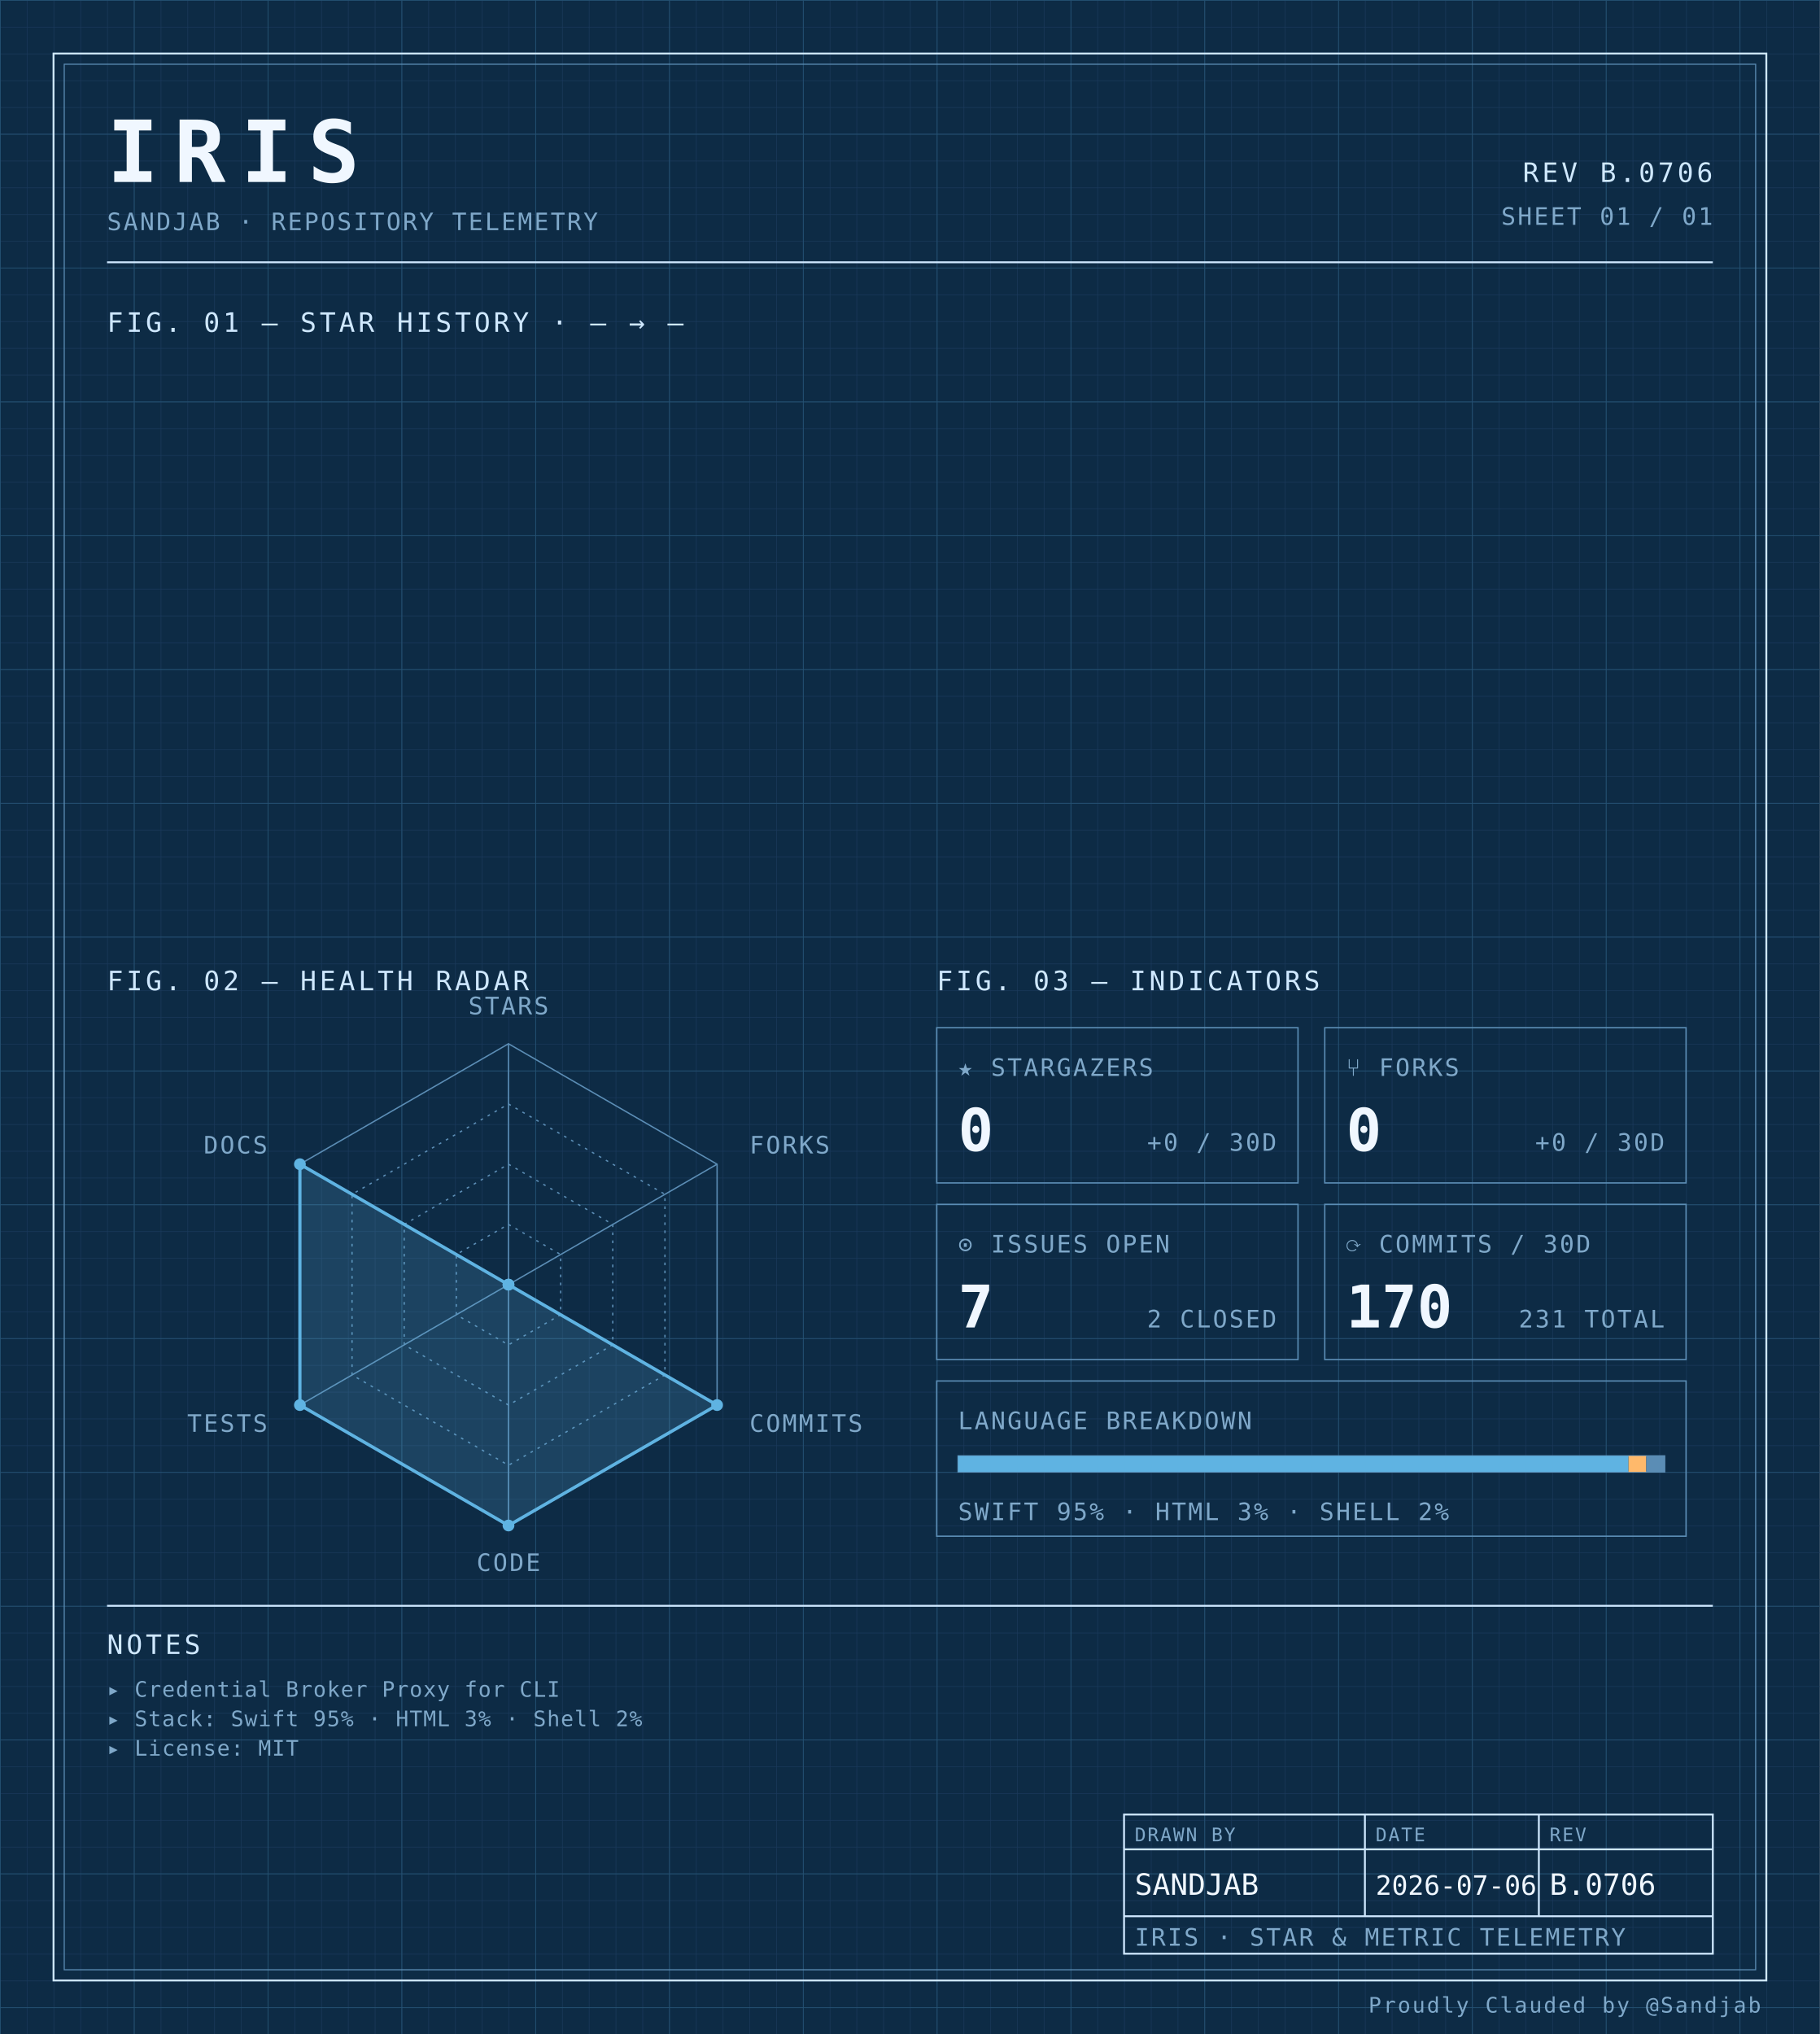
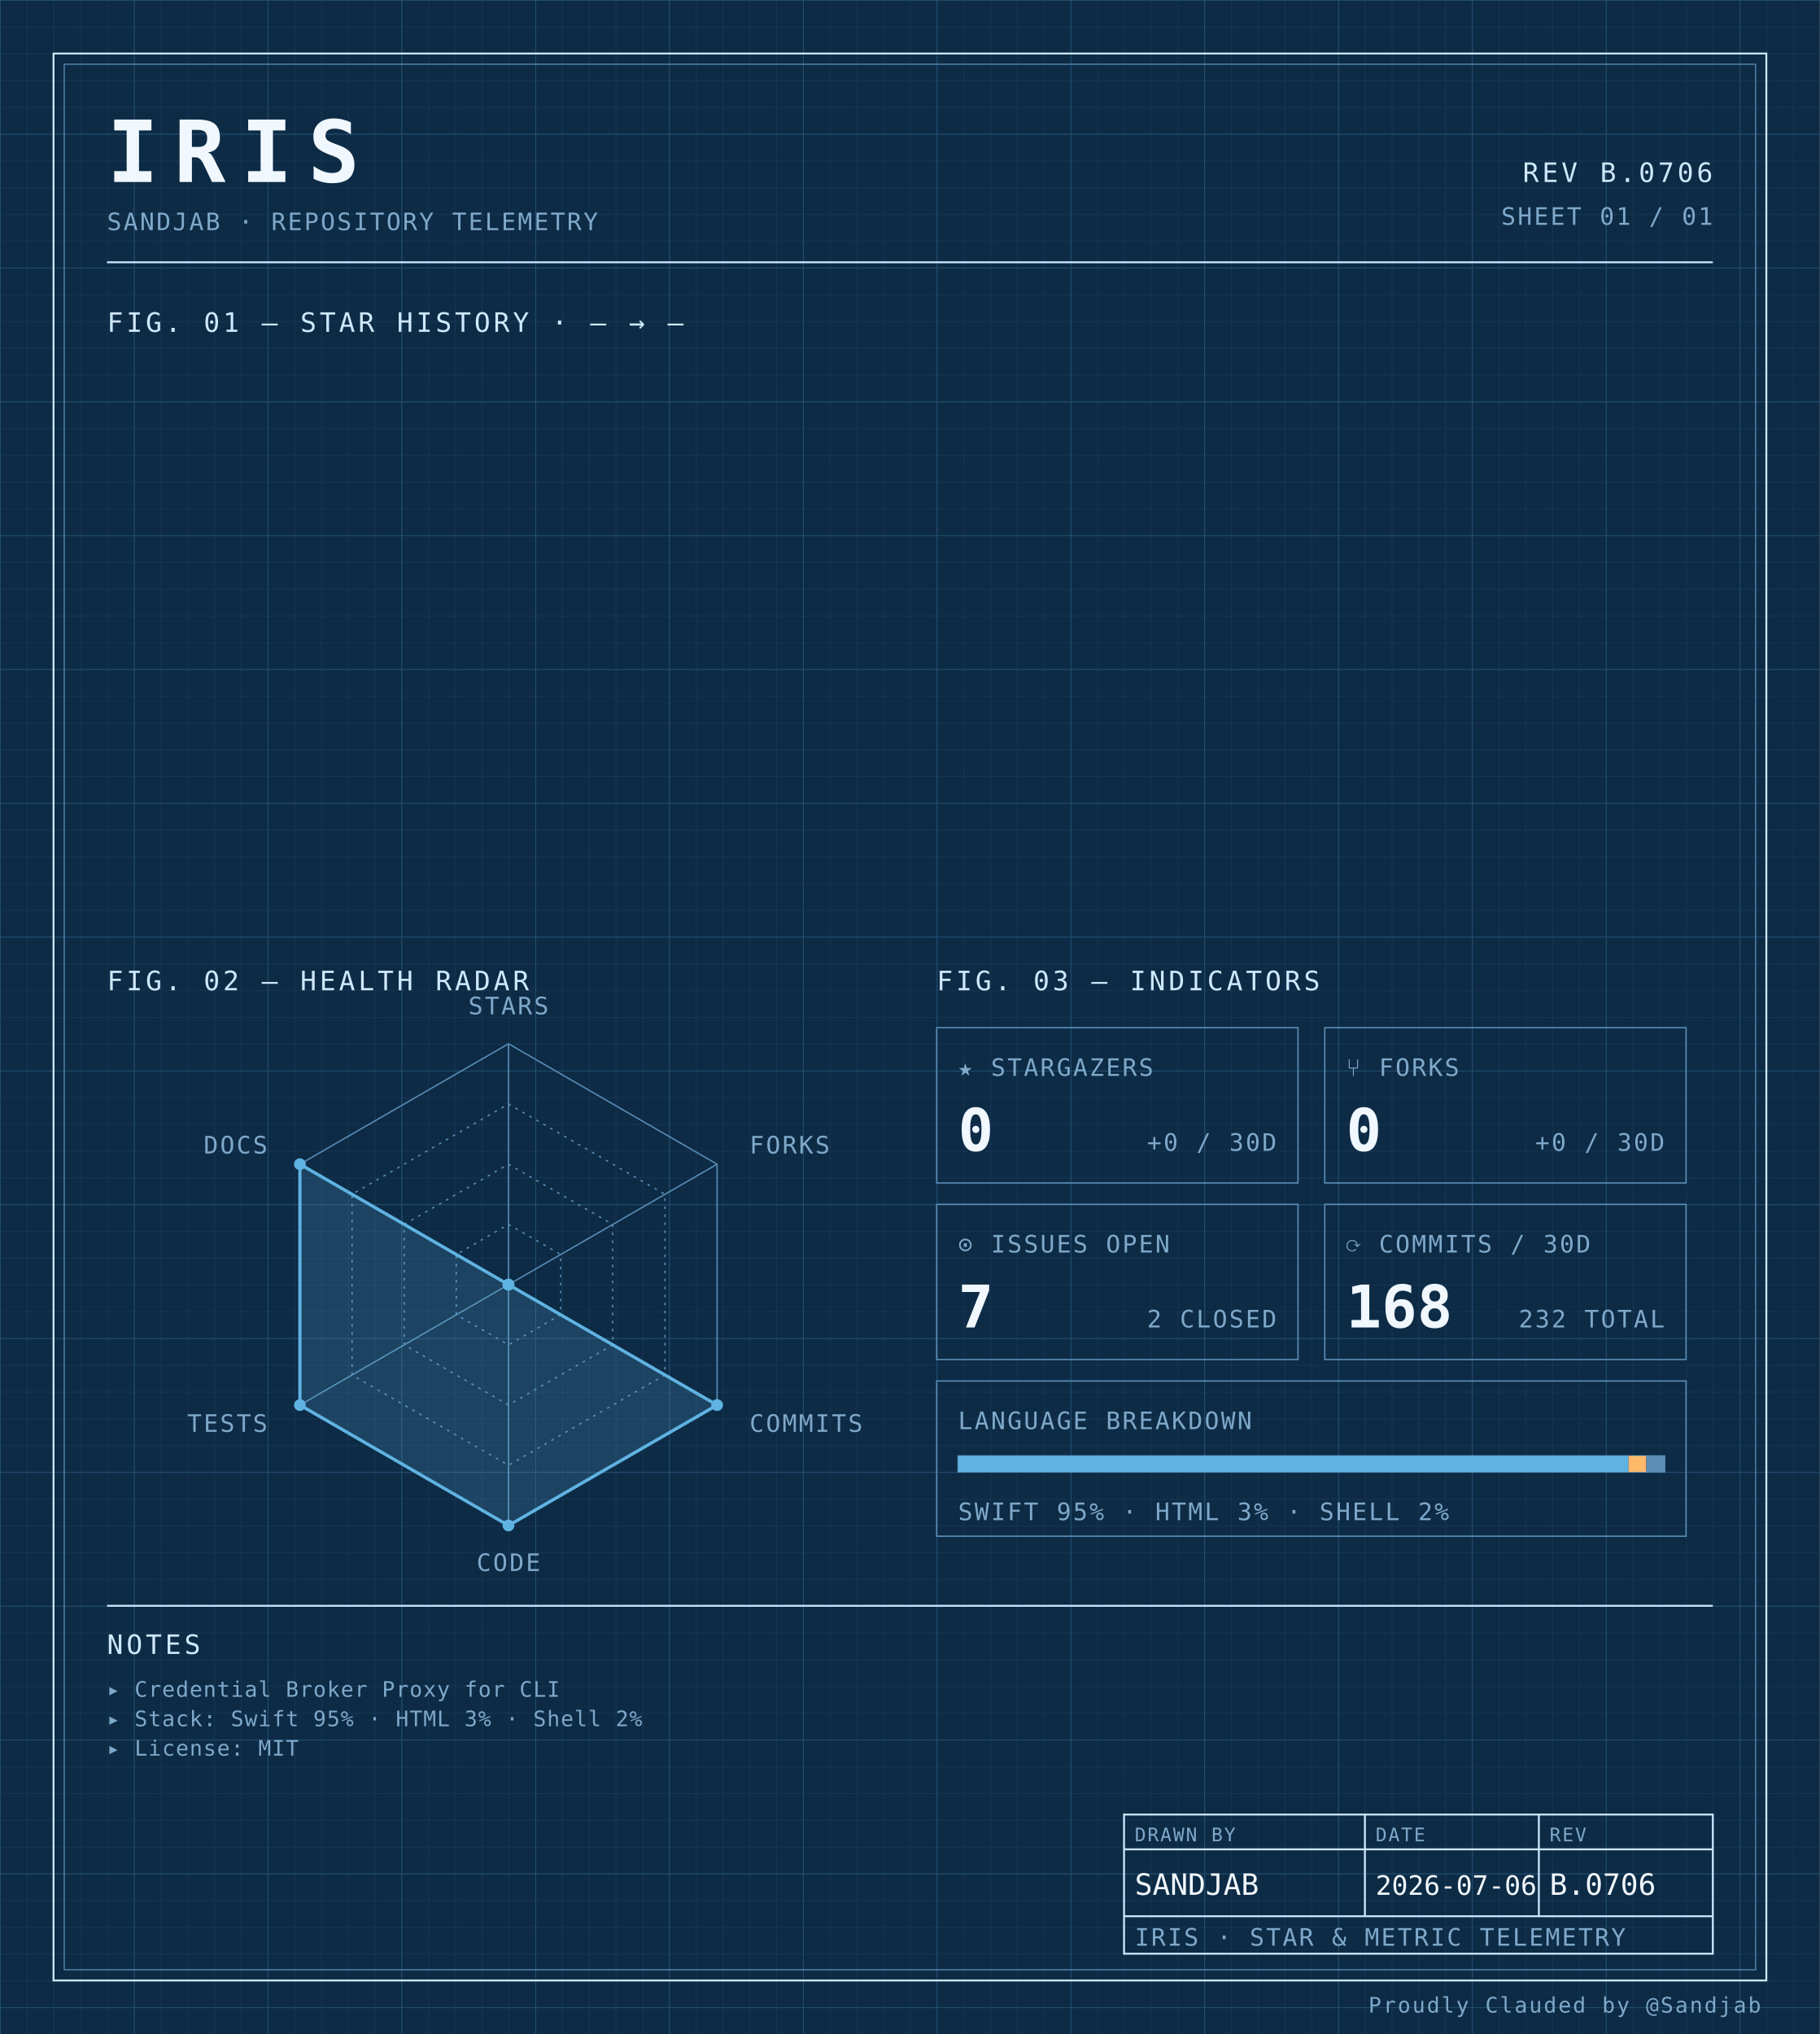
<svg xmlns="http://www.w3.org/2000/svg" width="100%" viewBox="0 0 680 760" role="img">
  <defs>
    <pattern id="grid-fine" width="10" height="10" patternUnits="userSpaceOnUse">
      <path d="M10 0H0V10" fill="none" stroke="#1a3a5c" stroke-width="0.4" />
    </pattern>
    <pattern id="grid-major" width="50" height="50" patternUnits="userSpaceOnUse">
      <path d="M50 0H0V50" fill="none" stroke="#245273" stroke-width="0.5" />
    </pattern>
  </defs>
  <rect x="0" y="0" width="680" height="760" fill="#0d2b45" />
  <rect x="0" y="0" width="680" height="760" fill="url(#grid-fine)" />
  <rect x="0" y="0" width="680" height="760" fill="url(#grid-major)" />
  <rect x="20" y="20" width="640" height="720" fill="none" stroke="#cfe8ff" stroke-width="0.7" />
  <rect x="24" y="24" width="632" height="712" fill="none" stroke="#5b8db5" stroke-width="0.4" />
  <text x="40" y="68" font-family="ui-monospace, 'SF Mono', 'JetBrains Mono', 'Cascadia Code', Consolas, monospace" font-size="32" font-weight="700" fill="#f0f7ff" text-anchor="start" letter-spacing="0.18em">IRIS</text>
  <text x="40" y="86" font-family="ui-monospace, 'SF Mono', 'JetBrains Mono', 'Cascadia Code', Consolas, monospace" font-size="9" font-weight="400" fill="#7fa8c9" text-anchor="start" letter-spacing="0.08em">SANDJAB · REPOSITORY TELEMETRY</text>
  <text x="640" y="68" font-family="ui-monospace, 'SF Mono', 'JetBrains Mono', 'Cascadia Code', Consolas, monospace" font-size="10" font-weight="400" fill="#cfe8ff" text-anchor="end" letter-spacing="0.12em">REV B.0706</text>
  <text x="640" y="84" font-family="ui-monospace, 'SF Mono', 'JetBrains Mono', 'Cascadia Code', Consolas, monospace" font-size="9" font-weight="400" fill="#7fa8c9" text-anchor="end" letter-spacing="0.08em">SHEET 01 / 01</text>
  <line x1="40" y1="98" x2="640" y2="98" stroke="#cfe8ff" stroke-width="0.7" />
  <text x="40" y="124" font-family="ui-monospace, 'SF Mono', 'JetBrains Mono', 'Cascadia Code', Consolas, monospace" font-size="10" font-weight="400" fill="#cfe8ff" text-anchor="start" letter-spacing="0.12em">FIG. 01 — STAR HISTORY · — → —</text>
  <text x="40" y="370" font-family="ui-monospace, 'SF Mono', 'JetBrains Mono', 'Cascadia Code', Consolas, monospace" font-size="10" font-weight="400" fill="#cfe8ff" text-anchor="start" letter-spacing="0.12em">FIG. 02 — HEALTH RADAR</text>
  <g transform="translate(190 480)">
    <polygon points="0.00,-90.00 77.94,-45.00 77.94,45.00 0.00,90.00 -77.94,45.00 -77.94,-45.00" fill="none" stroke="#5b8db5" stroke-width="0.5" />
    <polygon points="0.00,-67.50 58.46,-33.75 58.46,33.75 0.00,67.50 -58.46,33.75 -58.46,-33.75" fill="none" stroke="#5b8db5" stroke-width="0.5" stroke-dasharray="1,2" />
    <polygon points="0.00,-45.00 38.97,-22.50 38.97,22.50 0.00,45.00 -38.97,22.50 -38.97,-22.50" fill="none" stroke="#5b8db5" stroke-width="0.5" stroke-dasharray="1,2" />
    <polygon points="0.00,-22.50 19.49,-11.25 19.49,11.25 0.00,22.50 -19.49,11.25 -19.49,-11.25" fill="none" stroke="#5b8db5" stroke-width="0.5" stroke-dasharray="1,2" />
    <line x1="0" y1="0" x2="0.00" y2="-90.00" stroke="#5b8db5" stroke-width="0.5" />
    <line x1="0" y1="0" x2="77.94" y2="-45.00" stroke="#5b8db5" stroke-width="0.5" />
    <line x1="0" y1="0" x2="77.94" y2="45.00" stroke="#5b8db5" stroke-width="0.5" />
    <line x1="0" y1="0" x2="0.00" y2="90.00" stroke="#5b8db5" stroke-width="0.5" />
    <line x1="0" y1="0" x2="-77.94" y2="45.00" stroke="#5b8db5" stroke-width="0.5" />
    <line x1="0" y1="0" x2="-77.94" y2="-45.00" stroke="#5b8db5" stroke-width="0.5" />
    <polygon points="0.00,0.00 0.00,0.00 77.94,45.00 0.00,90.00 -77.94,45.00 -77.94,-45.00" fill="#5fb3e2" fill-opacity="0.18" stroke="#5fb3e2" stroke-width="1.2" />
    <circle cx="0.00" cy="0.00" r="2.2" fill="#5fb3e2" />
    <circle cx="0.00" cy="0.00" r="2.2" fill="#5fb3e2" />
    <circle cx="77.94" cy="45.00" r="2.2" fill="#5fb3e2" />
    <circle cx="0.00" cy="90.00" r="2.2" fill="#5fb3e2" />
    <circle cx="-77.94" cy="45.00" r="2.2" fill="#5fb3e2" />
    <circle cx="-77.94" cy="-45.00" r="2.2" fill="#5fb3e2" />
    <text x="6.3681633555662356e-15" y="-101" font-family="ui-monospace, 'SF Mono', 'JetBrains Mono', 'Cascadia Code', Consolas, monospace" font-size="9" font-weight="400" fill="#7fa8c9" text-anchor="middle" letter-spacing="0.08em">STARS</text>
    <text x="90.067" y="-49" font-family="ui-monospace, 'SF Mono', 'JetBrains Mono', 'Cascadia Code', Consolas, monospace" font-size="9" font-weight="400" fill="#7fa8c9" text-anchor="start" letter-spacing="0.08em">FORKS</text>
    <text x="90.067" y="55" font-family="ui-monospace, 'SF Mono', 'JetBrains Mono', 'Cascadia Code', Consolas, monospace" font-size="9" font-weight="400" fill="#7fa8c9" text-anchor="start" letter-spacing="0.08em">COMMITS</text>
    <text x="6.3681633555662356e-15" y="107" font-family="ui-monospace, 'SF Mono', 'JetBrains Mono', 'Cascadia Code', Consolas, monospace" font-size="9" font-weight="400" fill="#7fa8c9" text-anchor="middle" letter-spacing="0.08em">CODE</text>
    <text x="-90.067" y="55" font-family="ui-monospace, 'SF Mono', 'JetBrains Mono', 'Cascadia Code', Consolas, monospace" font-size="9" font-weight="400" fill="#7fa8c9" text-anchor="end" letter-spacing="0.08em">TESTS</text>
    <text x="-90.067" y="-49" font-family="ui-monospace, 'SF Mono', 'JetBrains Mono', 'Cascadia Code', Consolas, monospace" font-size="9" font-weight="400" fill="#7fa8c9" text-anchor="end" letter-spacing="0.08em">DOCS</text>
  </g>
  <text x="350" y="370" font-family="ui-monospace, 'SF Mono', 'JetBrains Mono', 'Cascadia Code', Consolas, monospace" font-size="10" font-weight="400" fill="#cfe8ff" text-anchor="start" letter-spacing="0.12em">FIG. 03 — INDICATORS</text>
  <rect x="350" y="384" width="135" height="58" fill="none" stroke="#5b8db5" stroke-width="0.5" />
  <text x="358" y="402" font-family="ui-monospace, 'SF Mono', 'JetBrains Mono', 'Cascadia Code', Consolas, monospace" font-size="9" font-weight="400" fill="#7fa8c9" text-anchor="start" letter-spacing="0.08em">★ STARGAZERS</text>
  <text x="358" y="430" font-family="ui-monospace, 'SF Mono', 'JetBrains Mono', 'Cascadia Code', Consolas, monospace" font-size="22" font-weight="700" fill="#f0f7ff" text-anchor="start" letter-spacing="normal">0</text>
  <text x="477" y="430" font-family="ui-monospace, 'SF Mono', 'JetBrains Mono', 'Cascadia Code', Consolas, monospace" font-size="9" font-weight="400" fill="#7fa8c9" text-anchor="end" letter-spacing="0.08em">+0 / 30D</text>
  <rect x="495" y="384" width="135" height="58" fill="none" stroke="#5b8db5" stroke-width="0.5" />
  <text x="503" y="402" font-family="ui-monospace, 'SF Mono', 'JetBrains Mono', 'Cascadia Code', Consolas, monospace" font-size="9" font-weight="400" fill="#7fa8c9" text-anchor="start" letter-spacing="0.08em">⑂ FORKS</text>
  <text x="503" y="430" font-family="ui-monospace, 'SF Mono', 'JetBrains Mono', 'Cascadia Code', Consolas, monospace" font-size="22" font-weight="700" fill="#f0f7ff" text-anchor="start" letter-spacing="normal">0</text>
  <text x="622" y="430" font-family="ui-monospace, 'SF Mono', 'JetBrains Mono', 'Cascadia Code', Consolas, monospace" font-size="9" font-weight="400" fill="#7fa8c9" text-anchor="end" letter-spacing="0.08em">+0 / 30D</text>
  <rect x="350" y="450" width="135" height="58" fill="none" stroke="#5b8db5" stroke-width="0.5" />
  <text x="358" y="468" font-family="ui-monospace, 'SF Mono', 'JetBrains Mono', 'Cascadia Code', Consolas, monospace" font-size="9" font-weight="400" fill="#7fa8c9" text-anchor="start" letter-spacing="0.08em">⊙ ISSUES OPEN</text>
  <text x="358" y="496" font-family="ui-monospace, 'SF Mono', 'JetBrains Mono', 'Cascadia Code', Consolas, monospace" font-size="22" font-weight="700" fill="#f0f7ff" text-anchor="start" letter-spacing="normal">7</text>
  <text x="477" y="496" font-family="ui-monospace, 'SF Mono', 'JetBrains Mono', 'Cascadia Code', Consolas, monospace" font-size="9" font-weight="400" fill="#7fa8c9" text-anchor="end" letter-spacing="0.08em">2 CLOSED</text>
  <rect x="495" y="450" width="135" height="58" fill="none" stroke="#5b8db5" stroke-width="0.5" />
  <text x="503" y="468" font-family="ui-monospace, 'SF Mono', 'JetBrains Mono', 'Cascadia Code', Consolas, monospace" font-size="9" font-weight="400" fill="#7fa8c9" text-anchor="start" letter-spacing="0.08em">⟳ COMMITS / 30D</text>
-   <text x="503" y="496" font-family="ui-monospace, 'SF Mono', 'JetBrains Mono', 'Cascadia Code', Consolas, monospace" font-size="22" font-weight="700" fill="#f0f7ff" text-anchor="start" letter-spacing="normal">170</text>
-   <text x="622" y="496" font-family="ui-monospace, 'SF Mono', 'JetBrains Mono', 'Cascadia Code', Consolas, monospace" font-size="9" font-weight="400" fill="#7fa8c9" text-anchor="end" letter-spacing="0.08em">231 TOTAL</text>
+   <text x="503" y="496" font-family="ui-monospace, 'SF Mono', 'JetBrains Mono', 'Cascadia Code', Consolas, monospace" font-size="22" font-weight="700" fill="#f0f7ff" text-anchor="start" letter-spacing="normal">168</text>
+   <text x="622" y="496" font-family="ui-monospace, 'SF Mono', 'JetBrains Mono', 'Cascadia Code', Consolas, monospace" font-size="9" font-weight="400" fill="#7fa8c9" text-anchor="end" letter-spacing="0.08em">232 TOTAL</text>
  <rect x="350" y="516" width="280" height="58" fill="none" stroke="#5b8db5" stroke-width="0.5" />
  <text x="358" y="534" font-family="ui-monospace, 'SF Mono', 'JetBrains Mono', 'Cascadia Code', Consolas, monospace" font-size="9" font-weight="400" fill="#7fa8c9" text-anchor="start" letter-spacing="0.08em">LANGUAGE BREAKDOWN</text>
  <rect x="358" y="544" width="264" height="6" fill="none" stroke="#5b8db5" stroke-width="0.5" />
  <rect x="358" y="544" width="250.51" height="6" fill="#5fb3e2" />
  <rect x="608.508" y="544" width="6.63" height="6" fill="#ffb96b" />
  <rect x="615.133" y="544" width="6.87" height="6" fill="#5b8db5" />
  <text x="358" y="568" font-family="ui-monospace, 'SF Mono', 'JetBrains Mono', 'Cascadia Code', Consolas, monospace" font-size="9" font-weight="400" fill="#7fa8c9" text-anchor="start" letter-spacing="0.08em">SWIFT 95% · HTML 3% · SHELL 2%</text>
  <line x1="40" y1="600" x2="640" y2="600" stroke="#cfe8ff" stroke-width="0.7" />
  <text x="40" y="618" font-family="ui-monospace, 'SF Mono', 'JetBrains Mono', 'Cascadia Code', Consolas, monospace" font-size="10" font-weight="400" fill="#cfe8ff" text-anchor="start" letter-spacing="0.12em">NOTES</text>
  <text x="40" y="634" font-family="ui-monospace, 'SF Mono', 'JetBrains Mono', 'Cascadia Code', Consolas, monospace" font-size="8" font-weight="400" fill="#7fa8c9" text-anchor="start" letter-spacing="0.04em">▸ Credential Broker Proxy for CLI</text>
  <text x="40" y="645" font-family="ui-monospace, 'SF Mono', 'JetBrains Mono', 'Cascadia Code', Consolas, monospace" font-size="8" font-weight="400" fill="#7fa8c9" text-anchor="start" letter-spacing="0.04em">▸ Stack: Swift 95% · HTML 3% · Shell 2%</text>
  <text x="40" y="656" font-family="ui-monospace, 'SF Mono', 'JetBrains Mono', 'Cascadia Code', Consolas, monospace" font-size="8" font-weight="400" fill="#7fa8c9" text-anchor="start" letter-spacing="0.04em">▸ License: MIT</text>
  <rect x="420" y="678" width="220" height="52" fill="none" stroke="#cfe8ff" stroke-width="0.7" />
  <line x1="420" y1="691" x2="640" y2="691" stroke="#cfe8ff" stroke-width="0.7" />
  <line x1="420" y1="716" x2="640" y2="716" stroke="#cfe8ff" stroke-width="0.7" />
  <line x1="510" y1="678" x2="510" y2="716" stroke="#cfe8ff" stroke-width="0.7" />
  <line x1="575" y1="678" x2="575" y2="716" stroke="#cfe8ff" stroke-width="0.7" />
  <text x="424" y="688" font-family="ui-monospace, 'SF Mono', 'JetBrains Mono', 'Cascadia Code', Consolas, monospace" font-size="7" font-weight="400" fill="#7fa8c9" text-anchor="start" letter-spacing="0.08em">DRAWN BY</text>
  <text x="514" y="688" font-family="ui-monospace, 'SF Mono', 'JetBrains Mono', 'Cascadia Code', Consolas, monospace" font-size="7" font-weight="400" fill="#7fa8c9" text-anchor="start" letter-spacing="0.08em">DATE</text>
  <text x="579" y="688" font-family="ui-monospace, 'SF Mono', 'JetBrains Mono', 'Cascadia Code', Consolas, monospace" font-size="7" font-weight="400" fill="#7fa8c9" text-anchor="start" letter-spacing="0.08em">REV</text>
  <text x="424" y="708" font-family="ui-monospace, 'SF Mono', 'JetBrains Mono', 'Cascadia Code', Consolas, monospace" font-size="11" font-weight="400" fill="#f0f7ff" text-anchor="start" letter-spacing="normal">SANDJAB</text>
  <text x="514" y="708" font-family="ui-monospace, 'SF Mono', 'JetBrains Mono', 'Cascadia Code', Consolas, monospace" font-size="10" font-weight="400" fill="#f0f7ff" text-anchor="start" letter-spacing="normal">2026-07-06</text>
  <text x="579" y="708" font-family="ui-monospace, 'SF Mono', 'JetBrains Mono', 'Cascadia Code', Consolas, monospace" font-size="11" font-weight="400" fill="#f0f7ff" text-anchor="start" letter-spacing="normal">B.0706</text>
  <text x="424" y="727" font-family="ui-monospace, 'SF Mono', 'JetBrains Mono', 'Cascadia Code', Consolas, monospace" font-size="9" font-weight="400" fill="#7fa8c9" text-anchor="start" letter-spacing="0.08em">IRIS · STAR &amp; METRIC TELEMETRY</text>
  <text x="658" y="752" font-family="ui-monospace, 'SF Mono', 'JetBrains Mono', 'Cascadia Code', Consolas, monospace" font-size="8" font-weight="400" fill="#7fa8c9" text-anchor="end" letter-spacing="0.08em">Proudly Clauded by @Sandjab</text>
</svg>
